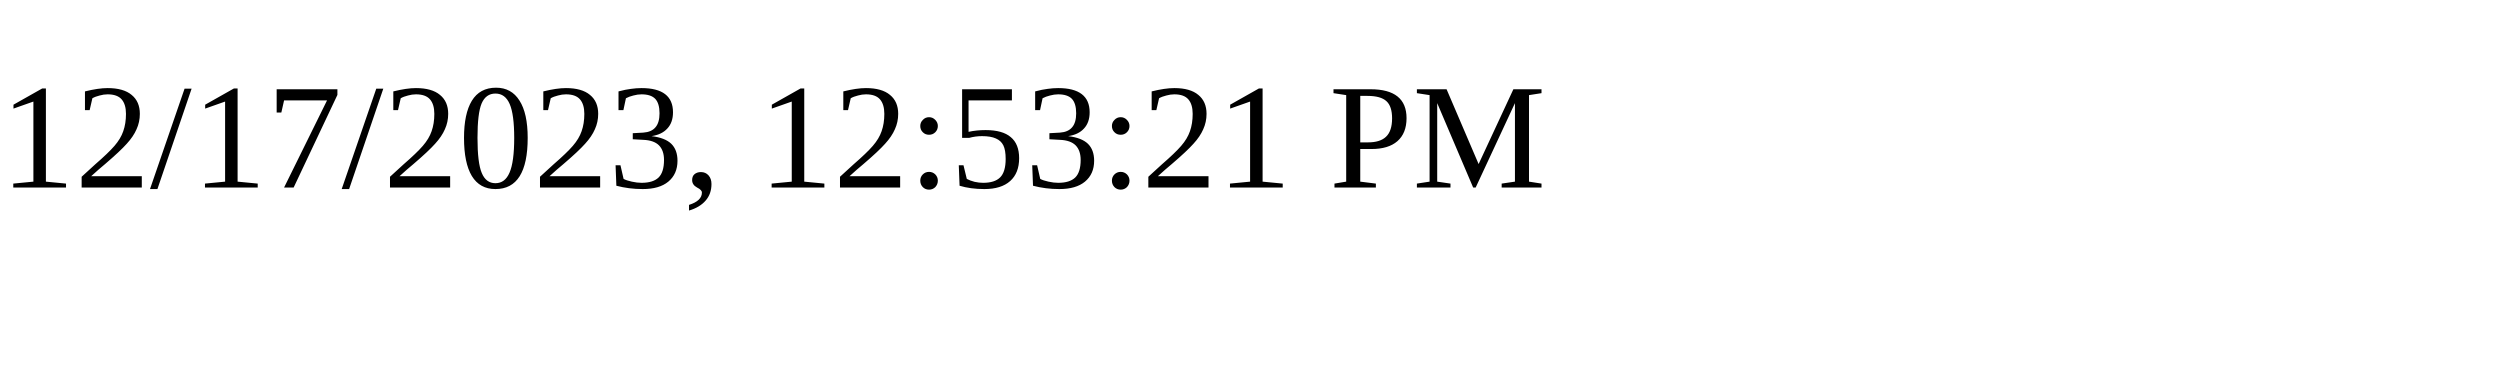
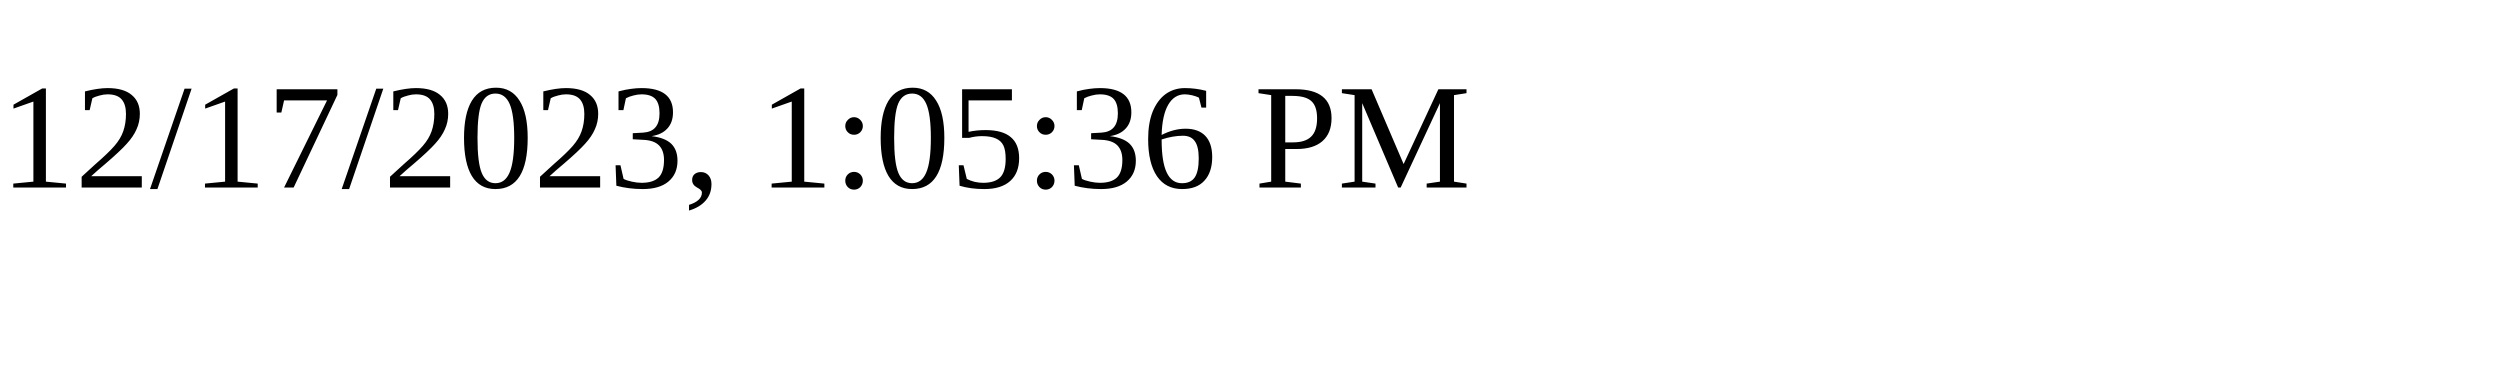
<svg xmlns="http://www.w3.org/2000/svg" height="30" width="200">
-   <text x="0" y="15">12/17/2023, 12:53:21 PM</text>
+   <text x="0" y="15">12/17/2023, 1:05:36 PM</text>
</svg>
